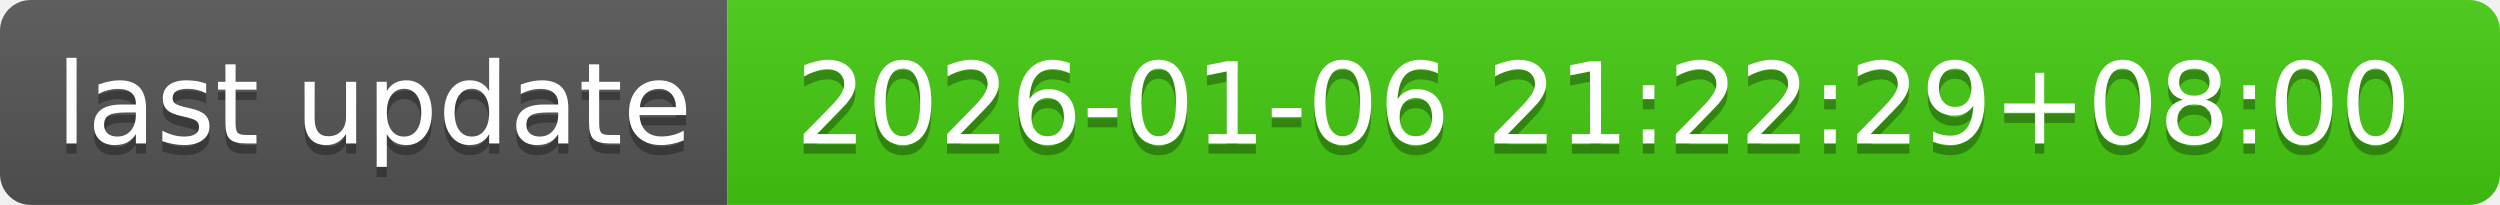
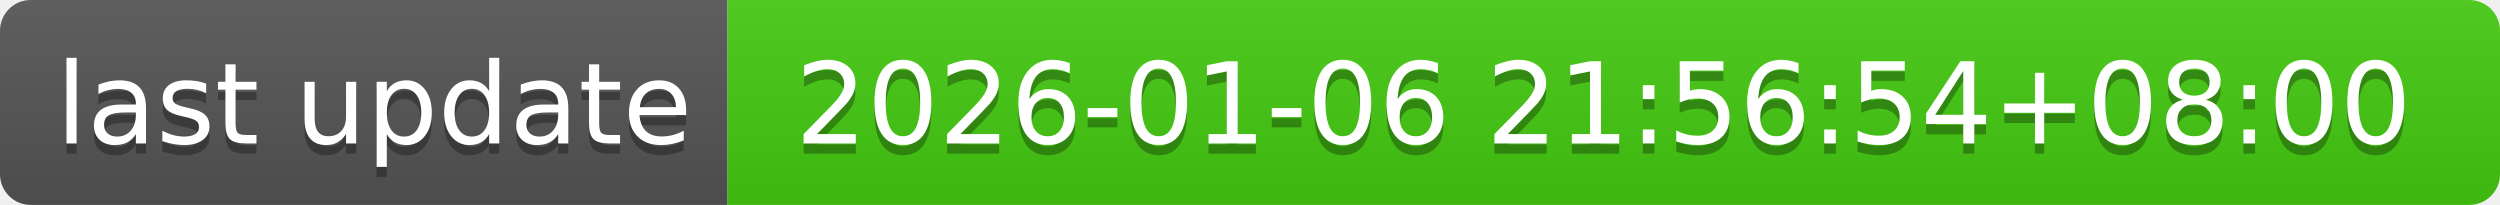
- <svg xmlns="http://www.w3.org/2000/svg" width="244" height="20" role="img" aria-label="last update: 2026-01-06 21:22:29+08:00">
+ <svg xmlns="http://www.w3.org/2000/svg" width="244" height="20" role="img" aria-label="last update: 2026-01-06 21:56:54+08:00">
  <linearGradient id="s" x2="0" y2="100%">
    <stop offset="0" stop-color="#bbb" stop-opacity=".1" />
    <stop offset="1" stop-opacity=".1" />
  </linearGradient>
  <clipPath id="r">
    <rect width="244" height="20" rx="3" fill="#fff" />
  </clipPath>
  <g clip-path="url(#r)">
    <rect width="71" height="20" fill="#555" />
    <rect x="71" width="173" height="20" fill="#4c1" />
    <rect width="244" height="20" fill="url(#s)" />
  </g>
  <g fill="#fff" text-anchor="middle" font-family="Verdana,Geneva,DejaVu Sans,sans-serif" text-rendering="geometricPrecision" font-size="110">
    <text aria-hidden="true" x="365" y="150" fill="#010101" fill-opacity=".3" transform="scale(.1)" textLength="610">last update</text>
    <text x="365" y="140" transform="scale(.1)" fill="#fff" textLength="610">last update</text>
-     <text aria-hidden="true" x="1565" y="150" fill="#010101" fill-opacity=".3" transform="scale(.1)" textLength="1630">2026-01-06 21:22:29+08:00</text>
-     <text x="1565" y="140" transform="scale(.1)" fill="#fff" textLength="1630">2026-01-06 21:22:29+08:00</text>
+     <text aria-hidden="true" x="1565" y="150" fill="#010101" fill-opacity=".3" transform="scale(.1)" textLength="1630">2026-01-06 21:56:54+08:00</text>
+     <text x="1565" y="140" transform="scale(.1)" fill="#fff" textLength="1630">2026-01-06 21:56:54+08:00</text>
  </g>
</svg>
